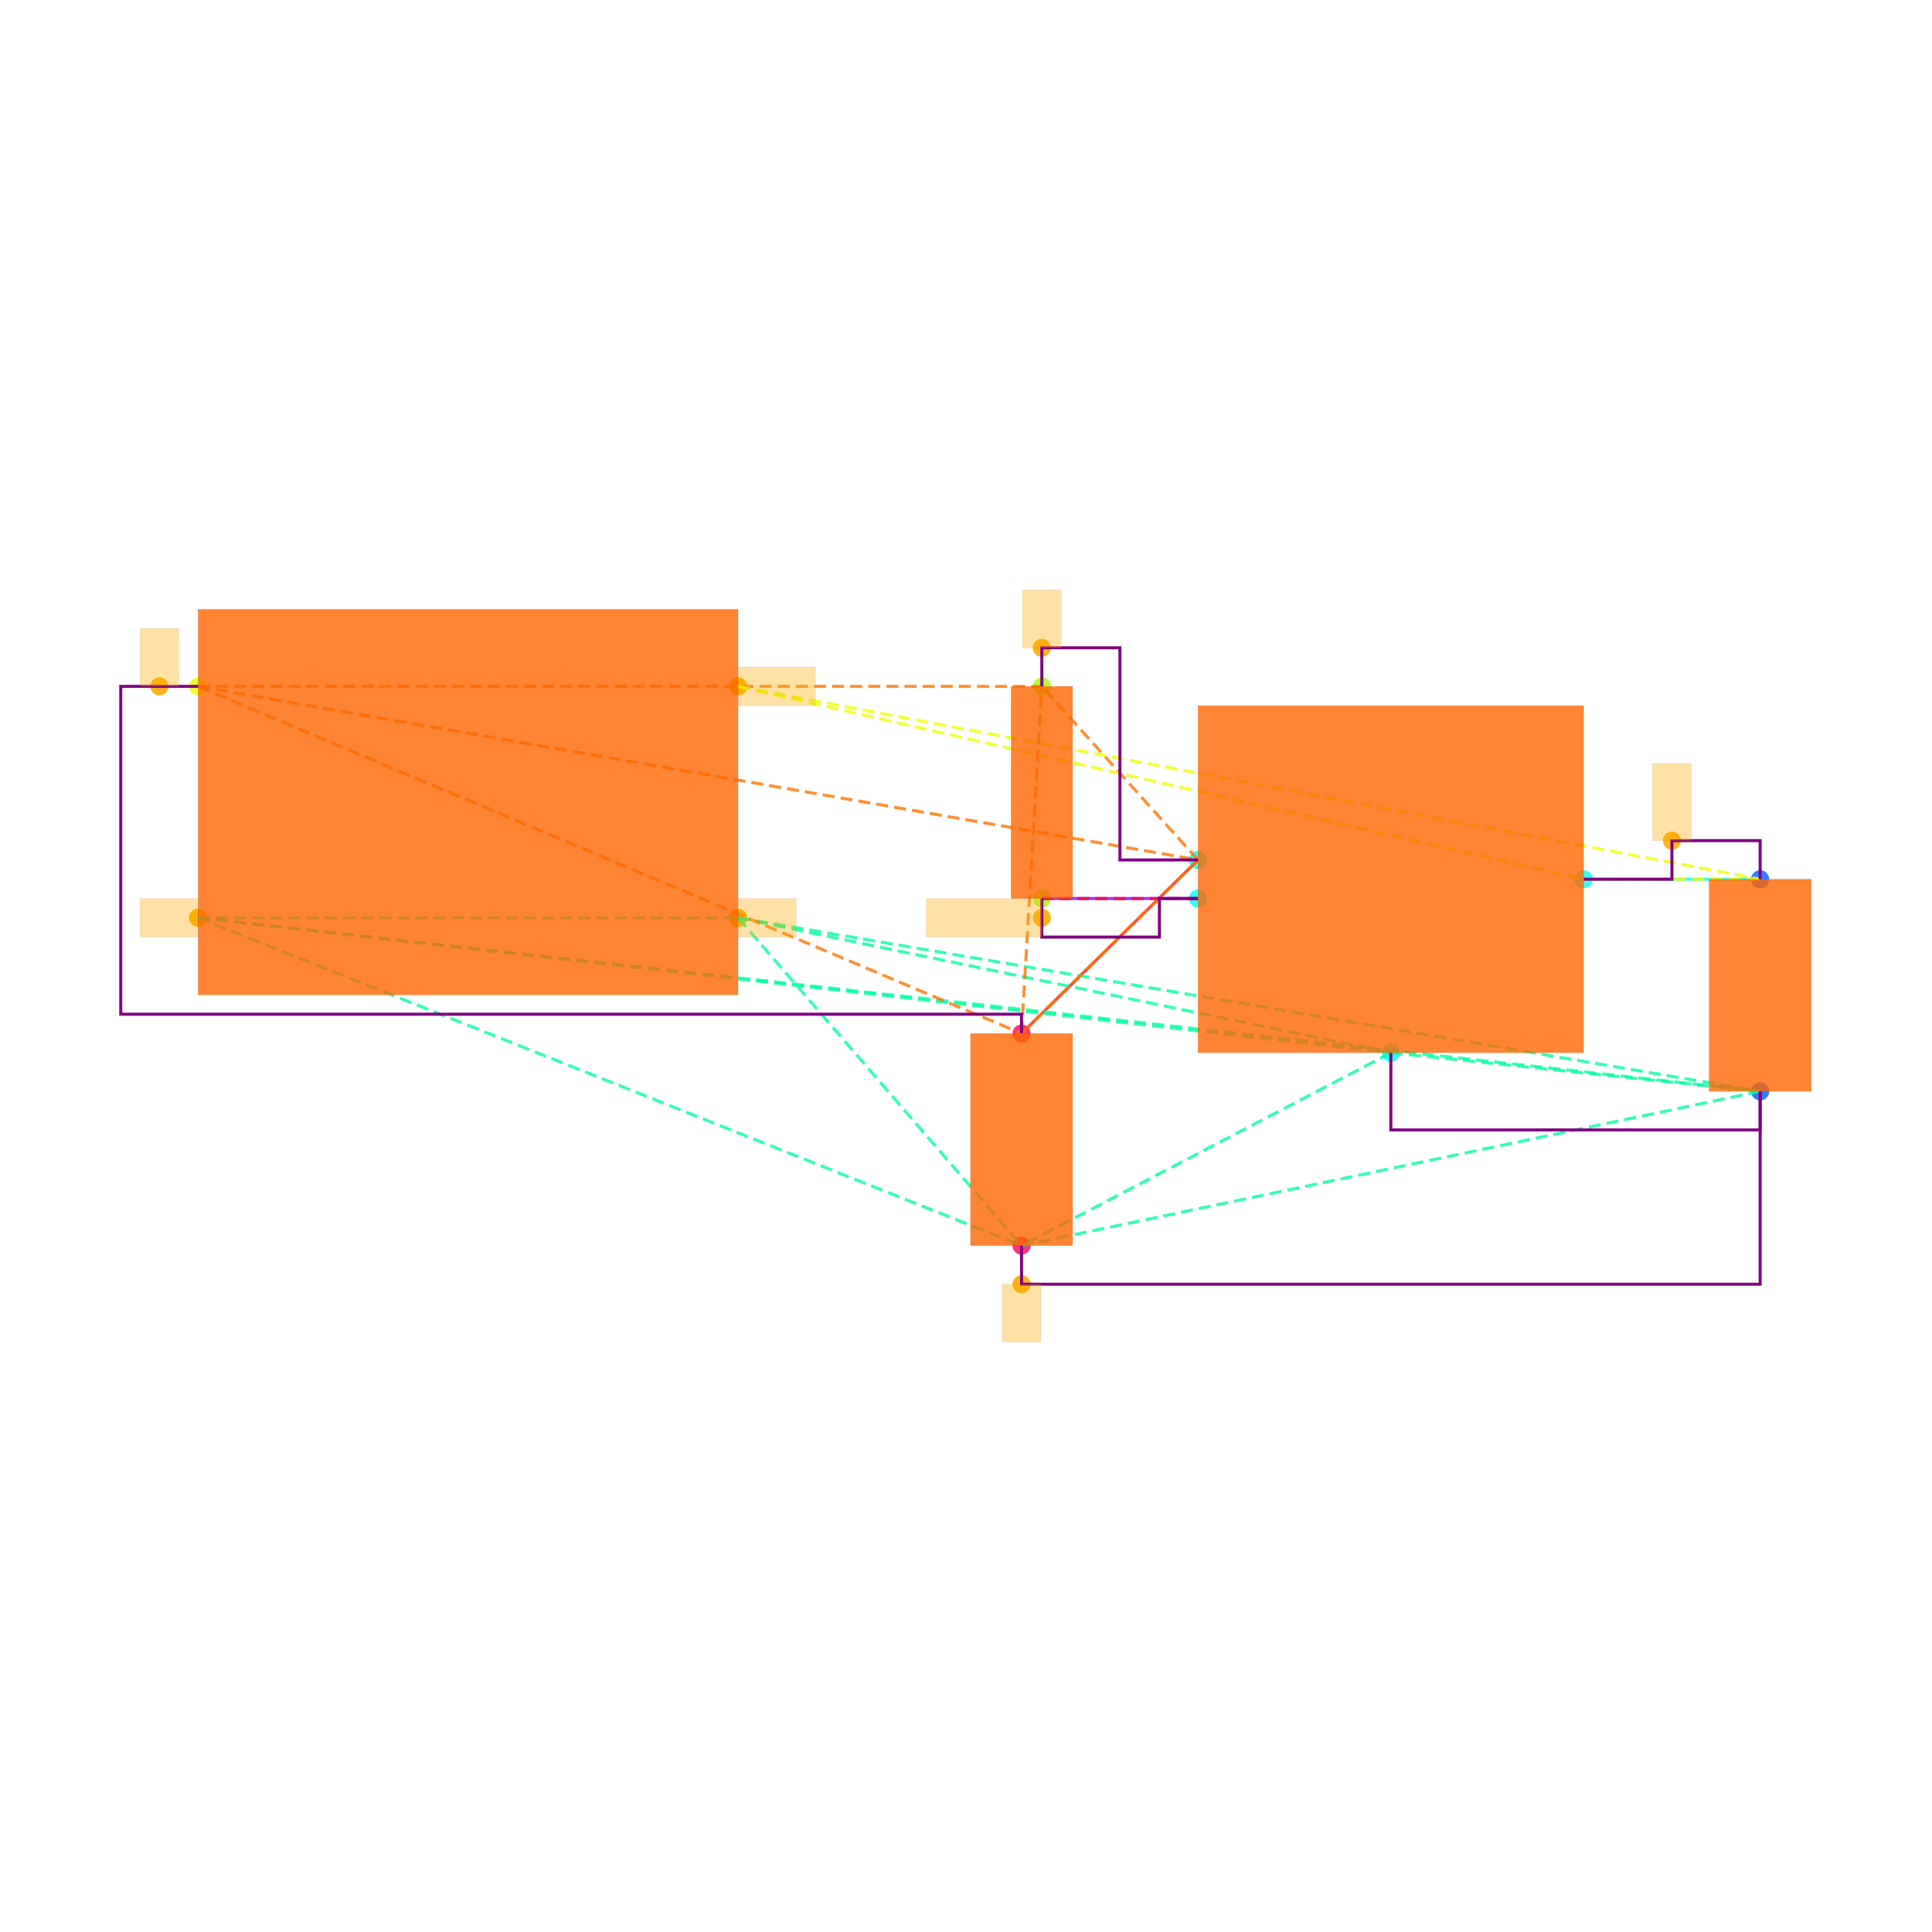
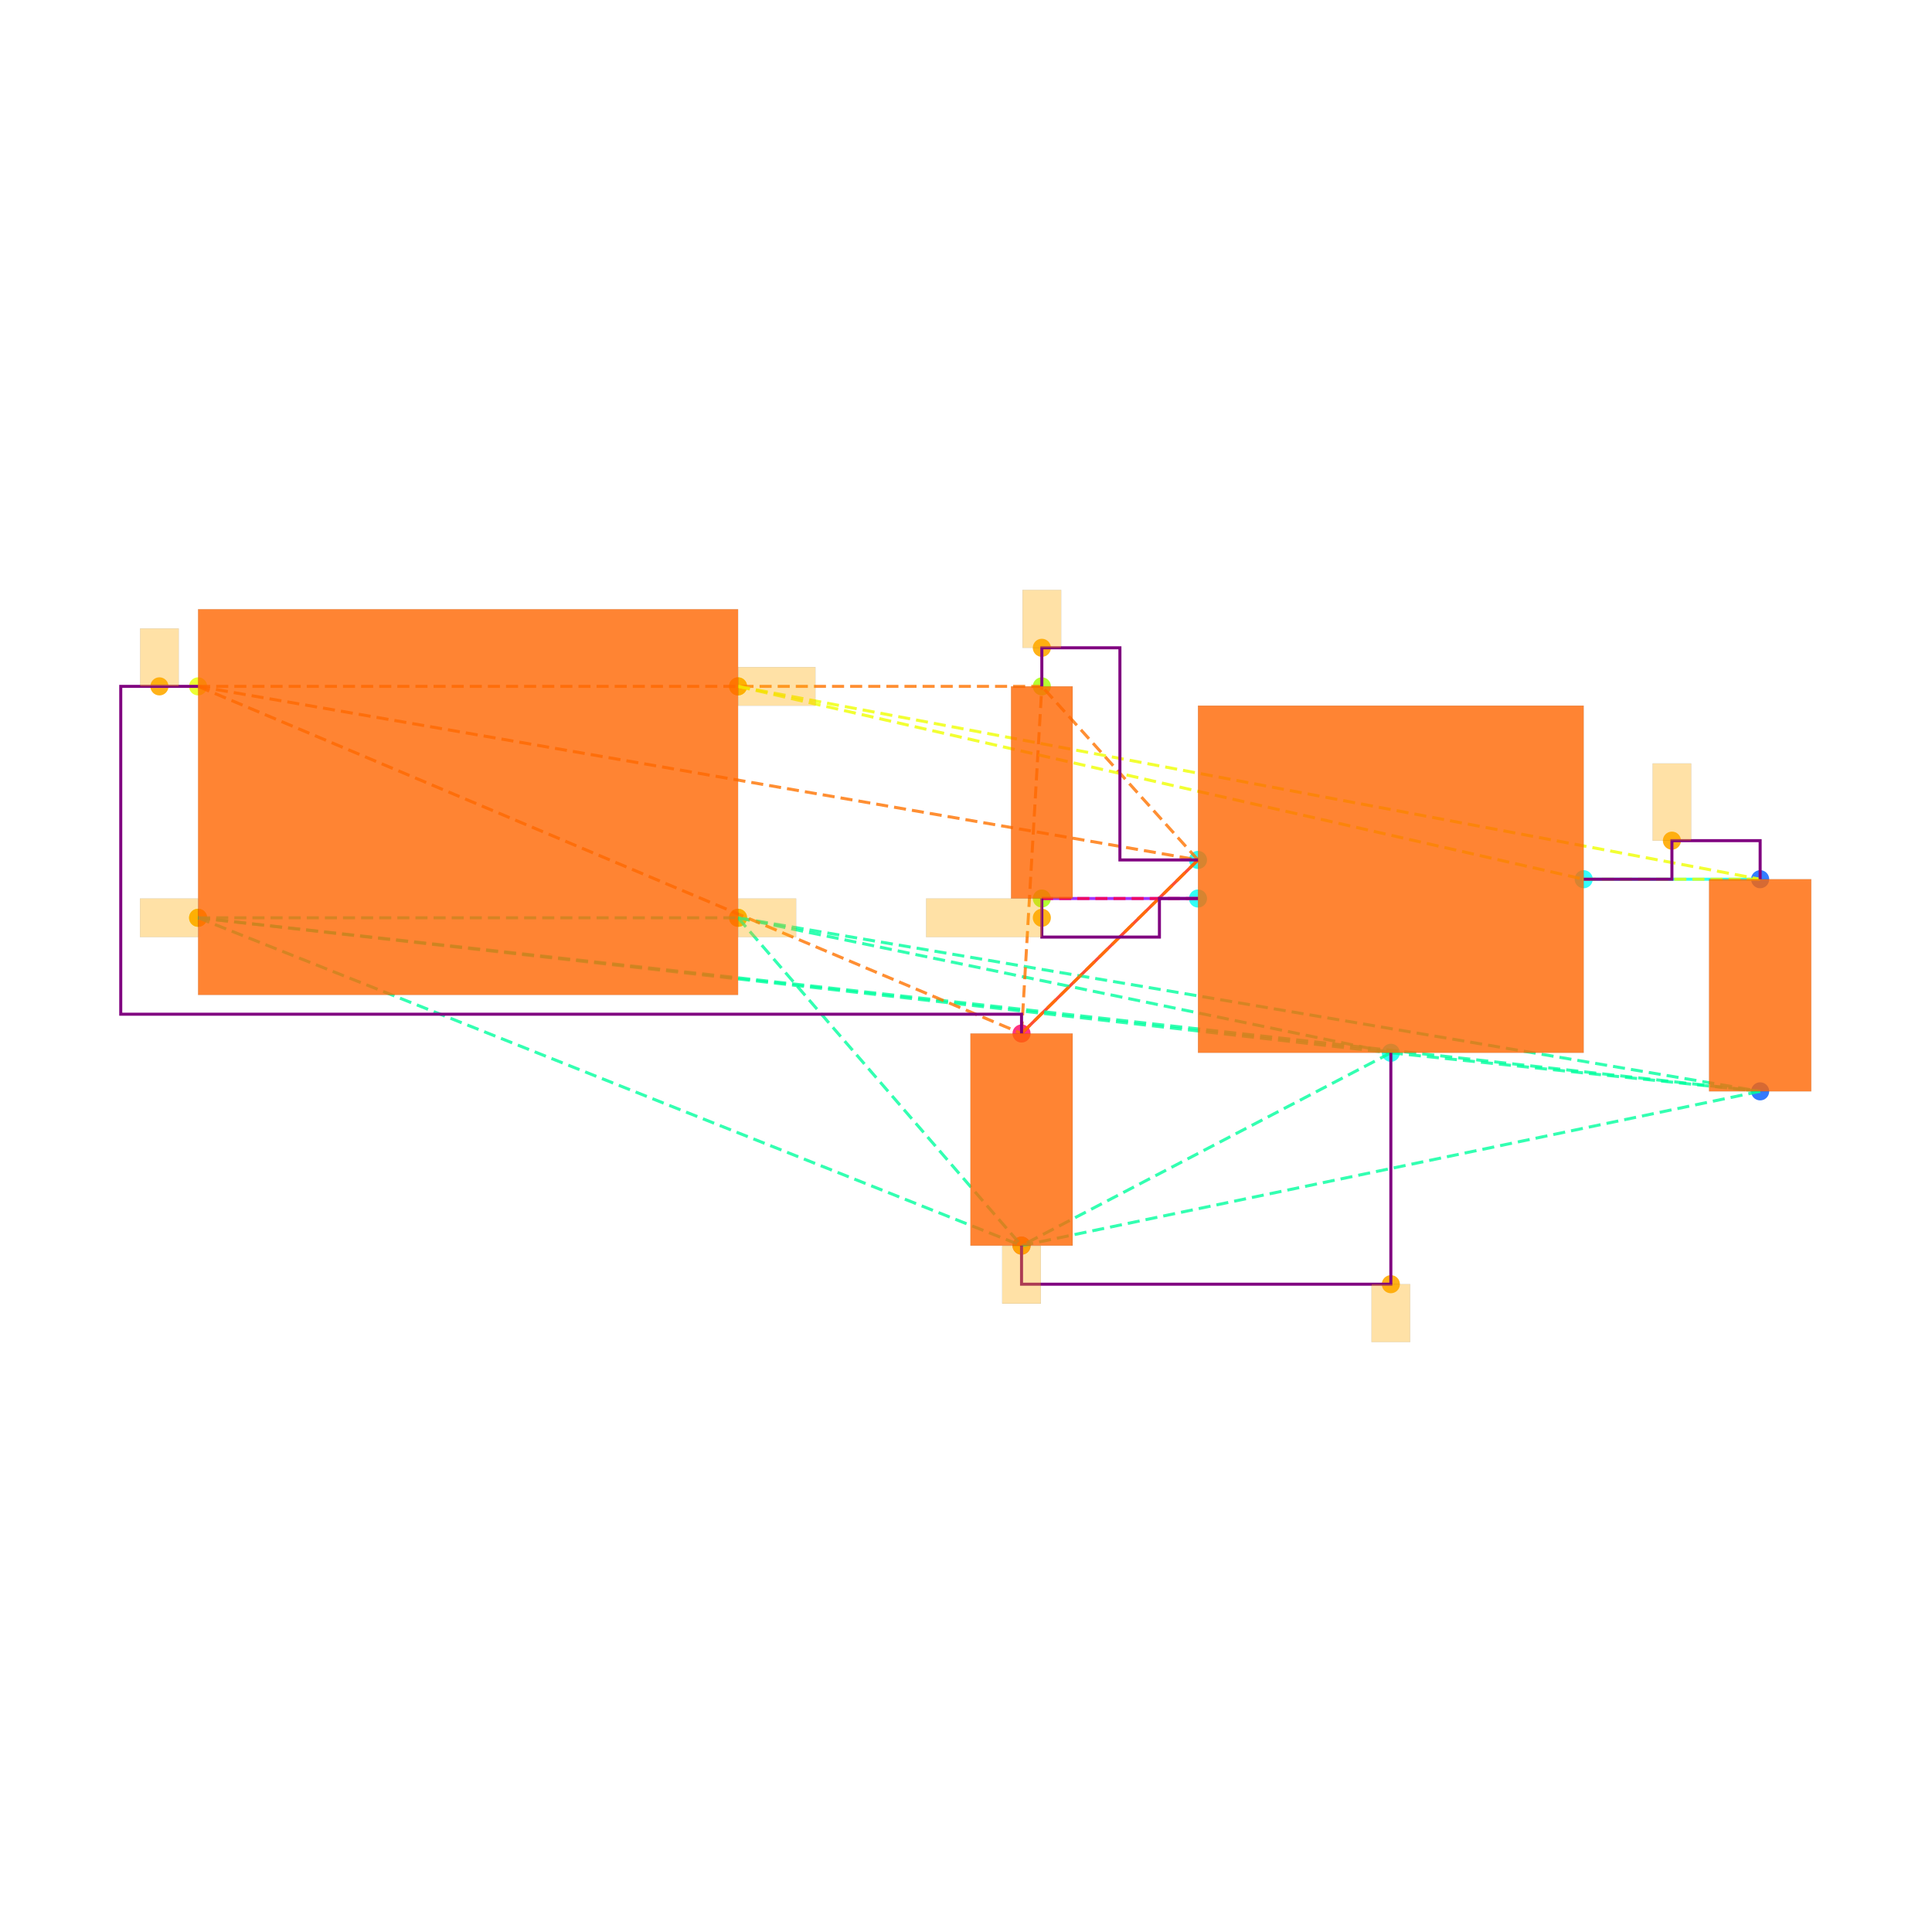
<svg xmlns="http://www.w3.org/2000/svg" width="640" height="640" viewBox="0 0 640 640">
  <rect width="100%" height="100%" fill="white" />
  <g>
    <circle data-type="point" data-label="CORNERS.1 x-" data-x="-1.4" data-y="-0.6" cx="65.617" cy="304.029" r="3" fill="hsl(65, 100%, 50%, 0.8)" />
  </g>
  <g>
    <circle data-type="point" data-label="CORNERS.2 x-" data-x="-1.4" data-y="0.6" cx="65.617" cy="227.369" r="3" fill="hsl(66, 100%, 50%, 0.8)" />
  </g>
  <g>
    <circle data-type="point" data-label="CORNERS.3 x+" data-x="1.4" data-y="0.6" cx="244.49" cy="227.369" r="3" fill="hsl(67, 100%, 50%, 0.8)" />
  </g>
  <g>
    <circle data-type="point" data-label="CORNERS.4 x+" data-x="1.4" data-y="-0.6" cx="244.49" cy="304.029" r="3" fill="hsl(68, 100%, 50%, 0.8)" />
  </g>
  <g>
    <circle data-type="point" data-label="U100.1 x-" data-x="3.785" data-y="-0.29999999999999993" cx="396.851" cy="284.864" r="3" fill="hsl(175, 100%, 50%, 0.8)" />
  </g>
  <g>
    <circle data-type="point" data-label="U100.2 y-" data-x="4.785" data-y="-1.2999999999999998" cx="460.735" cy="348.747" r="3" fill="hsl(176, 100%, 50%, 0.8)" />
  </g>
  <g>
    <circle data-type="point" data-label="U100.3 x-" data-x="3.785" data-y="-0.4999999999999999" cx="396.851" cy="297.641" r="3" fill="hsl(177, 100%, 50%, 0.8)" />
  </g>
  <g>
    <circle data-type="point" data-label="U100.5 x+" data-x="5.785" data-y="-0.3999999999999999" cx="524.618" cy="291.253" r="3" fill="hsl(179, 100%, 50%, 0.8)" />
  </g>
  <g>
    <circle data-type="point" data-label="C101.1 y+" data-x="6.7" data-y="-0.39999999999999925" cx="583.071" cy="291.253" r="3" fill="hsl(218, 100%, 50%, 0.8)" />
  </g>
  <g>
    <circle data-type="point" data-label="C101.2 y-" data-x="6.7" data-y="-1.4999999999999993" cx="583.071" cy="361.524" r="3" fill="hsl(219, 100%, 50%, 0.8)" />
  </g>
  <g>
    <circle data-type="point" data-label="C100.1 y+" data-x="2.8699999999999997" data-y="-1.2" cx="338.398" cy="342.359" r="3" fill="hsl(337, 100%, 50%, 0.8)" />
  </g>
  <g>
    <circle data-type="point" data-label="C100.2 y-" data-x="2.8699999999999997" data-y="-2.3" cx="338.398" cy="412.631" r="3" fill="hsl(338, 100%, 50%, 0.8)" />
  </g>
  <g>
    <circle data-type="point" data-label="R100.1 y+" data-x="2.9752723250000006" data-y="0.6000000000000003" cx="345.123" cy="227.369" r="3" fill="hsl(82, 100%, 50%, 0.8)" />
  </g>
  <g>
    <circle data-type="point" data-label="R100.2 y-" data-x="2.9752723250000006" data-y="-0.4999999999999998" cx="345.123" cy="297.641" r="3" fill="hsl(83, 100%, 50%, 0.8)" />
  </g>
  <g>
    <circle data-type="point" data-label="anchorPoint orientation: x-" data-x="-1.4" data-y="-0.6" cx="65.617" cy="304.029" r="3" fill="hsl(40, 100%, 50%, 0.9)" />
  </g>
  <g>
    <circle data-type="point" data-label="anchorPoint orientation: x+" data-x="1.4" data-y="-0.6" cx="244.49" cy="304.029" r="3" fill="hsl(40, 100%, 50%, 0.9)" />
  </g>
  <g>
-     <circle data-type="point" data-label="anchorPoint orientation: y-" data-x="2.8699999999999997" data-y="-2.5" cx="338.398" cy="425.407" r="3" fill="hsl(40, 100%, 50%, 0.9)" />
+     <circle data-type="point" data-label="anchorPoint orientation: y-" data-x="4.785" data-y="-2.5" cx="460.735" cy="425.407" r="3" fill="hsl(40, 100%, 50%, 0.9)" />
+   </g>
+   <g>
+     <circle data-type="point" data-label="anchorPoint orientation: y-" data-x="2.8699999999999997" data-y="-2.3" cx="338.398" cy="412.631" r="3" fill="hsl(40, 100%, 50%, 0.9)" />
  </g>
  <g>
    <circle data-type="point" data-label="anchorPoint orientation: y+" data-x="-1.6004999999999998" data-y="0.6" cx="52.809" cy="227.369" r="3" fill="hsl(40, 100%, 50%, 0.9)" />
  </g>
  <g>
    <circle data-type="point" data-label="anchorPoint orientation: y+" data-x="2.9752723250000006" data-y="0.8000000000000005" cx="345.123" cy="214.593" r="3" fill="hsl(40, 100%, 50%, 0.9)" />
  </g>
  <g>
    <circle data-type="point" data-label="anchorPoint orientation: y+" data-x="6.2425" data-y="-0.19999999999999923" cx="553.844" cy="278.476" r="3" fill="hsl(40, 100%, 50%, 0.9)" />
  </g>
  <g>
    <circle data-type="point" data-label="anchorPoint orientation: x+" data-x="1.4" data-y="0.6" cx="244.49" cy="227.369" r="3" fill="hsl(40, 100%, 50%, 0.9)" />
  </g>
  <g>
    <circle data-type="point" data-label="anchorPoint orientation: x-" data-x="2.9752723250000006" data-y="-0.5999999999999999" cx="345.123" cy="304.029" r="3" fill="hsl(40, 100%, 50%, 0.9)" />
  </g>
  <g>
    <polyline data-points="6.7,-0.39999999999999925 5.785,-0.3999999999999999" data-type="line" data-label="" points="583.071,291.253 524.618,291.253" fill="none" stroke="hsl(176, 100%, 50%, 0.8)" stroke-width="1" />
  </g>
  <g>
    <polyline data-points="2.8699999999999997,-1.2 3.785,-0.29999999999999993" data-type="line" data-label="" points="338.398,342.359 396.851,284.864" fill="none" stroke="hsl(8, 100%, 50%, 0.8)" stroke-width="1" />
  </g>
  <g>
    <polyline data-points="2.9752723250000006,-0.4999999999999998 3.785,-0.4999999999999999" data-type="line" data-label="" points="345.123,297.641 396.851,297.641" fill="none" stroke="hsl(272, 100%, 50%, 0.8)" stroke-width="1" />
  </g>
  <g>
    <polyline data-points="-1.4,-0.6 1.4,-0.6" data-type="line" data-label="" points="65.617,304.029 244.49,304.029" fill="none" stroke="hsl(157, 100%, 50%, 0.8)" stroke-width="1" stroke-dasharray="4 2" />
  </g>
  <g>
    <polyline data-points="-1.4,-0.6 4.785,-1.2999999999999998" data-type="line" data-label="" points="65.617,304.029 460.735,348.747" fill="none" stroke="hsl(157, 100%, 50%, 0.8)" stroke-width="1" stroke-dasharray="4 2" />
  </g>
  <g>
    <polyline data-points="-1.4,-0.6 6.7,-1.4999999999999993" data-type="line" data-label="" points="65.617,304.029 583.071,361.524" fill="none" stroke="hsl(157, 100%, 50%, 0.8)" stroke-width="1" stroke-dasharray="4 2" />
  </g>
  <g>
    <polyline data-points="-1.4,-0.6 2.8699999999999997,-2.3" data-type="line" data-label="" points="65.617,304.029 338.398,412.631" fill="none" stroke="hsl(157, 100%, 50%, 0.8)" stroke-width="1" stroke-dasharray="4 2" />
  </g>
  <g>
    <polyline data-points="1.4,-0.6 4.785,-1.2999999999999998" data-type="line" data-label="" points="244.49,304.029 460.735,348.747" fill="none" stroke="hsl(157, 100%, 50%, 0.8)" stroke-width="1" stroke-dasharray="4 2" />
  </g>
  <g>
    <polyline data-points="1.4,-0.6 6.7,-1.4999999999999993" data-type="line" data-label="" points="244.49,304.029 583.071,361.524" fill="none" stroke="hsl(157, 100%, 50%, 0.8)" stroke-width="1" stroke-dasharray="4 2" />
  </g>
  <g>
    <polyline data-points="1.4,-0.6 2.8699999999999997,-2.3" data-type="line" data-label="" points="244.49,304.029 338.398,412.631" fill="none" stroke="hsl(157, 100%, 50%, 0.8)" stroke-width="1" stroke-dasharray="4 2" />
  </g>
  <g>
    <polyline data-points="4.785,-1.2999999999999998 6.7,-1.4999999999999993" data-type="line" data-label="" points="460.735,348.747 583.071,361.524" fill="none" stroke="hsl(157, 100%, 50%, 0.8)" stroke-width="1" stroke-dasharray="4 2" />
  </g>
  <g>
    <polyline data-points="4.785,-1.2999999999999998 2.8699999999999997,-2.3" data-type="line" data-label="" points="460.735,348.747 338.398,412.631" fill="none" stroke="hsl(157, 100%, 50%, 0.8)" stroke-width="1" stroke-dasharray="4 2" />
  </g>
  <g>
    <polyline data-points="6.7,-1.4999999999999993 2.8699999999999997,-2.3" data-type="line" data-label="" points="583.071,361.524 338.398,412.631" fill="none" stroke="hsl(157, 100%, 50%, 0.8)" stroke-width="1" stroke-dasharray="4 2" />
  </g>
  <g>
    <polyline data-points="-1.4,0.6 3.785,-0.29999999999999993" data-type="line" data-label="" points="65.617,227.369 396.851,284.864" fill="none" stroke="hsl(27, 100%, 50%, 0.8)" stroke-width="1" stroke-dasharray="4 2" />
  </g>
  <g>
    <polyline data-points="-1.4,0.6 2.8699999999999997,-1.2" data-type="line" data-label="" points="65.617,227.369 338.398,342.359" fill="none" stroke="hsl(27, 100%, 50%, 0.8)" stroke-width="1" stroke-dasharray="4 2" />
  </g>
  <g>
    <polyline data-points="-1.4,0.6 2.9752723250000006,0.6000000000000003" data-type="line" data-label="" points="65.617,227.369 345.123,227.369" fill="none" stroke="hsl(27, 100%, 50%, 0.8)" stroke-width="1" stroke-dasharray="4 2" />
  </g>
  <g>
    <polyline data-points="3.785,-0.29999999999999993 2.8699999999999997,-1.2" data-type="line" data-label="" points="396.851,284.864 338.398,342.359" fill="none" stroke="hsl(27, 100%, 50%, 0.8)" stroke-width="1" stroke-dasharray="4 2" />
  </g>
  <g>
    <polyline data-points="3.785,-0.29999999999999993 2.9752723250000006,0.6000000000000003" data-type="line" data-label="" points="396.851,284.864 345.123,227.369" fill="none" stroke="hsl(27, 100%, 50%, 0.8)" stroke-width="1" stroke-dasharray="4 2" />
  </g>
  <g>
    <polyline data-points="2.8699999999999997,-1.2 2.9752723250000006,0.6000000000000003" data-type="line" data-label="" points="338.398,342.359 345.123,227.369" fill="none" stroke="hsl(27, 100%, 50%, 0.8)" stroke-width="1" stroke-dasharray="4 2" />
  </g>
  <g>
    <polyline data-points="1.4,0.6 5.785,-0.3999999999999999" data-type="line" data-label="" points="244.49,227.369 524.618,291.253" fill="none" stroke="hsl(64, 100%, 50%, 0.8)" stroke-width="1" stroke-dasharray="4 2" />
  </g>
  <g>
    <polyline data-points="1.4,0.6 6.7,-0.39999999999999925" data-type="line" data-label="" points="244.49,227.369 583.071,291.253" fill="none" stroke="hsl(64, 100%, 50%, 0.8)" stroke-width="1" stroke-dasharray="4 2" />
  </g>
  <g>
    <polyline data-points="5.785,-0.3999999999999999 6.7,-0.39999999999999925" data-type="line" data-label="" points="524.618,291.253 583.071,291.253" fill="none" stroke="hsl(64, 100%, 50%, 0.8)" stroke-width="1" stroke-dasharray="4 2" />
  </g>
  <g>
    <polyline data-points="3.785,-0.4999999999999999 2.9752723250000006,-0.4999999999999998" data-type="line" data-label="" points="396.851,297.641 345.123,297.641" fill="none" stroke="hsl(345, 100%, 50%, 0.8)" stroke-width="1" stroke-dasharray="4 2" />
  </g>
  <g>
    <polyline data-points="5.785,-0.3999999999999999 6.2425,-0.3999999999999999 6.2425,-0.19999999999999923 6.7,-0.19999999999999923 6.7,-0.39999999999999925" data-type="line" data-label="" points="524.618,291.253 553.844,291.253 553.844,278.476 583.071,278.476 583.071,291.253" fill="none" stroke="purple" stroke-width="1" />
  </g>
  <g>
    <polyline data-points="2.9752723250000006,0.6000000000000003 2.9752723250000006,0.8000000000000005 3.3801361625000004,0.8000000000000005 3.3801361625000004,-0.30000000000000004 3.785,-0.30000000000000004" data-type="line" data-label="" points="345.123,227.369 345.123,214.593 370.987,214.593 370.987,284.864 396.851,284.864" fill="none" stroke="purple" stroke-width="1" />
  </g>
  <g>
    <polyline data-points="2.9752723250000006,-0.4999999999999998 2.9752723250000006,-0.7 3.585,-0.7 3.585,-0.4999999999999998 3.785,-0.4999999999999998" data-type="line" data-label="" points="345.123,297.641 345.123,310.418 384.075,310.418 384.075,297.641 396.851,297.641" fill="none" stroke="purple" stroke-width="1" />
  </g>
  <g>
-     <polyline data-points="4.785,-1.2999999999999998 4.785,-1.6999999999999993 6.7,-1.6999999999999993 6.7,-1.4999999999999991" data-type="line" data-label="" points="460.735,348.747 460.735,374.301 583.071,374.301 583.071,361.524" fill="none" stroke="purple" stroke-width="1" />
-   </g>
-   <g>
-     <polyline data-points="2.8699999999999997,-2.3 2.8699999999999997,-2.5 6.700000000000001,-2.5 6.700000000000001,-1.4999999999999991" data-type="line" data-label="" points="338.398,412.631 338.398,425.407 583.071,425.407 583.071,361.524" fill="none" stroke="purple" stroke-width="1" />
+     <polyline data-points="4.785,-1.2999999999999998 4.785,-2.5 2.8699999999999997,-2.5 2.8699999999999997,-2.3" data-type="line" data-label="" points="460.735,348.747 460.735,425.407 338.398,425.407 338.398,412.631" fill="none" stroke="purple" stroke-width="1" />
  </g>
  <g>
    <polyline data-points="-1.4,0.6 -1.8009999999999997,0.6 -1.8009999999999997,-1.1 2.8699999999999997,-1.1 2.8699999999999997,-1.2" data-type="line" data-label="" points="65.617,227.369 40,227.369 40,335.971 338.398,335.971 338.398,342.359" fill="none" stroke="purple" stroke-width="1" />
  </g>
  <g>
    <rect data-type="rect" data-label="schematic_component_0" data-x="0" data-y="0" x="65.617" y="201.816" width="178.873" height="127.766" fill="hsl(24, 100%, 50%, 0.8)" stroke="black" stroke-width="0.016" />
  </g>
  <g>
    <rect data-type="rect" data-label="schematic_component_1" data-x="4.785" data-y="-0.3999999999999999" x="396.851" y="233.758" width="127.766" height="114.99" fill="hsl(24, 100%, 50%, 0.8)" stroke="black" stroke-width="0.016" />
  </g>
  <g>
    <rect data-type="rect" data-label="schematic_component_2" data-x="6.7" data-y="-0.9499999999999993" x="566.142" y="291.253" width="33.858" height="70.272" fill="hsl(24, 100%, 50%, 0.8)" stroke="black" stroke-width="0.016" />
  </g>
  <g>
    <rect data-type="rect" data-label="schematic_component_3" data-x="2.8699999999999997" data-y="-1.75" x="321.469" y="342.359" width="33.858" height="70.272" fill="hsl(24, 100%, 50%, 0.8)" stroke="black" stroke-width="0.016" />
  </g>
  <g>
    <rect data-type="rect" data-label="schematic_component_4" data-x="2.9752723250000006" data-y="0.050000000000000266" x="334.92" y="227.369" width="20.408" height="70.272" fill="hsl(24, 100%, 50%, 0.8)" stroke="black" stroke-width="0.016" />
  </g>
  <g>
    <rect data-type="rect" data-label="netId: GND globalConnNetId: connectivity_net3" data-x="-1.5509999999999997" data-y="-0.6" x="46.388" y="297.641" width="19.165" height="12.777" fill="hsl(40, 100%, 50%, 0.35)" stroke="black" stroke-width="0.016" />
  </g>
  <g>
    <rect data-type="rect" data-label="netId: GND globalConnNetId: connectivity_net3" data-x="1.5509999999999997" data-y="-0.6" x="244.554" y="297.641" width="19.165" height="12.777" fill="hsl(40, 100%, 50%, 0.35)" stroke="black" stroke-width="0.016" />
  </g>
  <g>
-     <rect data-type="rect" data-label="netId: GND globalConnNetId: connectivity_net3" data-x="2.8699999999999997" data-y="-2.65" x="332.01" y="425.407" width="12.777" height="19.165" fill="hsl(40, 100%, 50%, 0.35)" stroke="black" stroke-width="0.016" />
+     <rect data-type="rect" data-label="netId: GND globalConnNetId: connectivity_net3" data-x="4.785" data-y="-2.65" x="454.346" y="425.407" width="12.777" height="19.165" fill="hsl(40, 100%, 50%, 0.35)" stroke="black" stroke-width="0.016" />
+   </g>
+   <g>
+     <rect data-type="rect" data-label="netId: GND globalConnNetId: connectivity_net3" data-x="2.8699999999999997" data-y="-2.4509999999999996" x="332.01" y="412.695" width="12.777" height="19.165" fill="hsl(40, 100%, 50%, 0.35)" stroke="black" stroke-width="0.016" />
  </g>
  <g>
    <rect data-type="rect" data-label="netId: VIN globalConnNetId: connectivity_net1" data-x="-1.6004999999999998" data-y="0.75" x="46.42" y="208.204" width="12.777" height="19.165" fill="hsl(40, 100%, 50%, 0.35)" stroke="black" stroke-width="0.016" />
  </g>
  <g>
    <rect data-type="rect" data-label="netId: VIN globalConnNetId: connectivity_net1" data-x="2.9752723250000006" data-y="0.9500000000000005" x="338.735" y="195.428" width="12.777" height="19.165" fill="hsl(40, 100%, 50%, 0.35)" stroke="black" stroke-width="0.016" />
  </g>
  <g>
    <rect data-type="rect" data-label="netId: VOUT globalConnNetId: connectivity_net0" data-x="6.2425" data-y="7.771561172376096e-16" x="547.456" y="252.923" width="12.777" height="25.553" fill="hsl(40, 100%, 50%, 0.35)" stroke="black" stroke-width="0.016" />
  </g>
  <g>
    <rect data-type="rect" data-label="netId: VOUT globalConnNetId: connectivity_net0" data-x="1.6009999999999998" data-y="0.6" x="244.554" y="220.981" width="25.553" height="12.777" fill="hsl(40, 100%, 50%, 0.35)" stroke="black" stroke-width="0.016" />
  </g>
  <g>
    <rect data-type="rect" data-label="netId: LDO_EN globalConnNetId: connectivity_net2" data-x="2.675272325000001" data-y="-0.5999999999999999" x="306.794" y="297.641" width="38.33" height="12.777" fill="hsl(40, 100%, 50%, 0.35)" stroke="black" stroke-width="0.016" />
  </g>
  <g id="crosshair" style="display: none">
    <line id="crosshair-h" y1="0" y2="640" stroke="#666" stroke-width="0.5" />
    <line id="crosshair-v" x1="0" x2="640" stroke="#666" stroke-width="0.5" />
    <text id="coordinates" font-family="monospace" font-size="12" fill="#666" />
  </g>
</svg>
